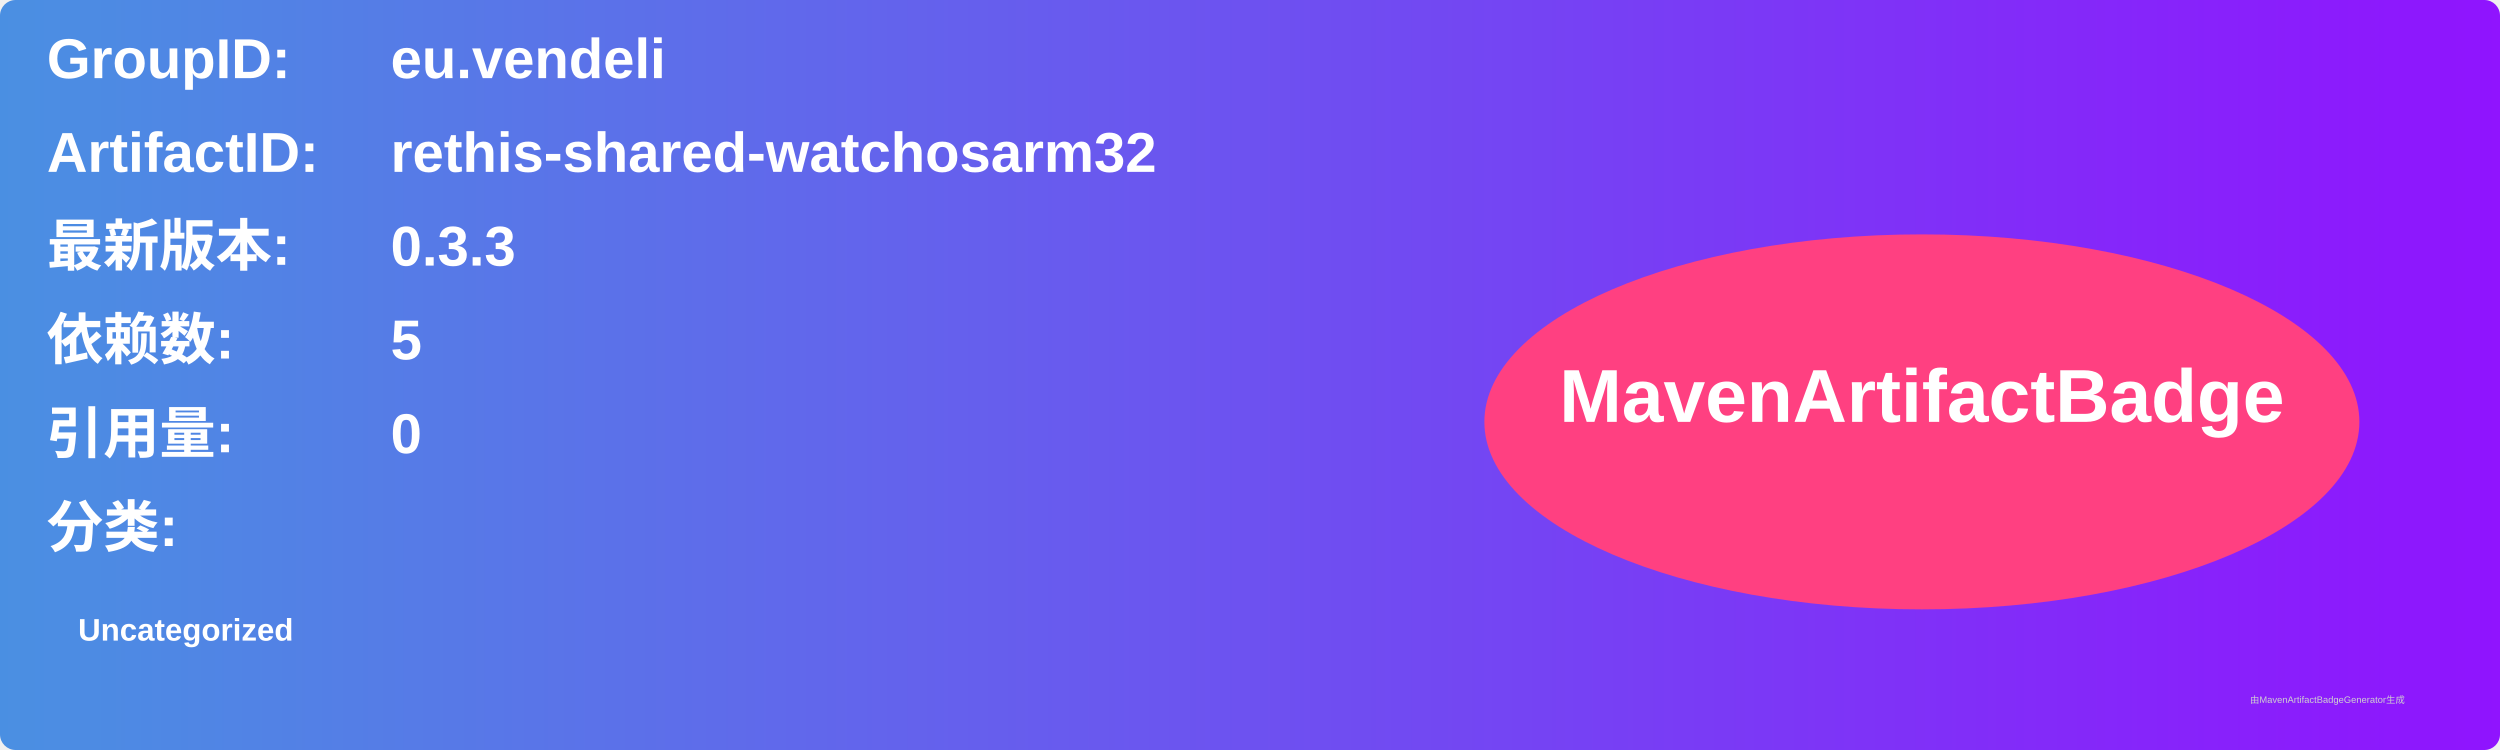
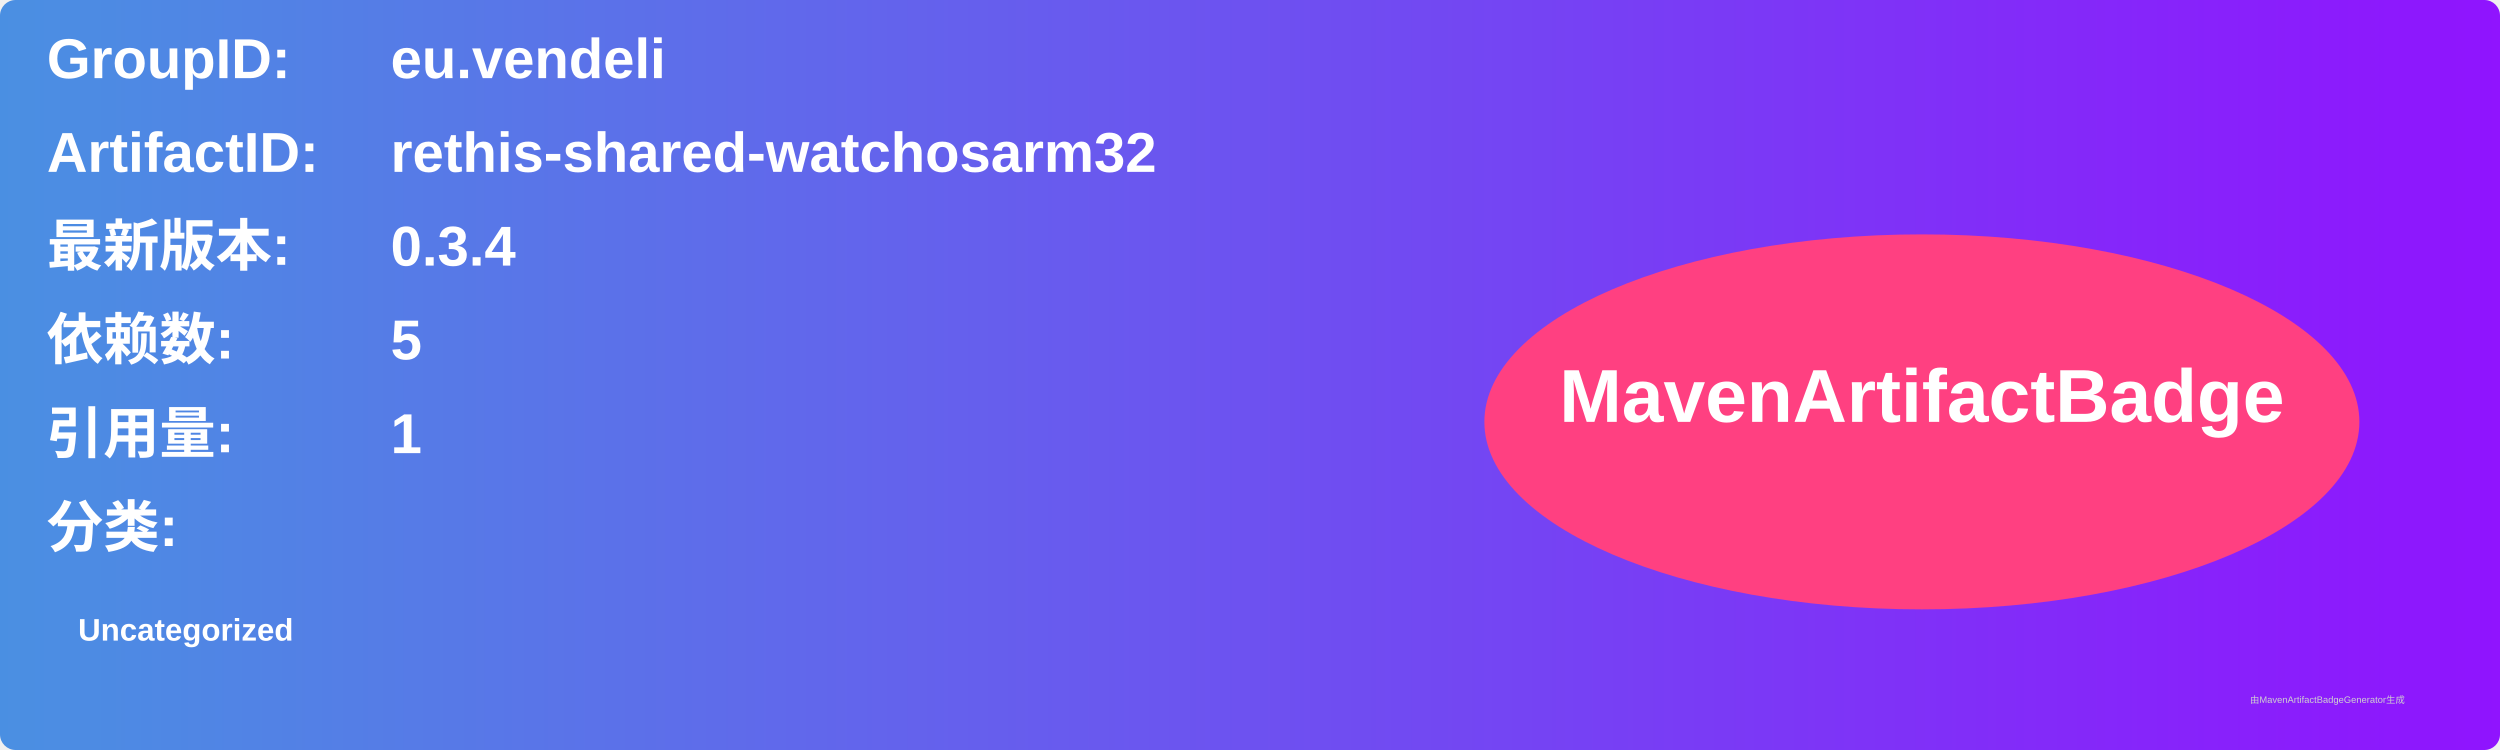
<svg xmlns="http://www.w3.org/2000/svg" width="800" height="240" viewBox="0 0 800 240">
  <linearGradient id="grad" x1="0%" y1="0%" x2="100%" y2="0%">
    <stop offset="0%" stop-color="#4a90e2" />
    <stop offset="100%" stop-color="#9013fe" />
  </linearGradient>
  <rect width="100%" height="100%" rx="5" ry="5" fill="url(#grad)" />
  <g transform="translate(15, 15)">
    <text x="0" y="10" font-family="Arial" font-size="18" fill="white" font-weight="bold" width="260">GroupID:</text>
    <text x="110" y="10" font-family="Arial" font-size="18" fill="white" font-weight="bold" width="460">eu.vendeli</text>
    <text x="0" y="40" font-family="Arial" font-size="18" fill="white" font-weight="bold" width="260">ArtifactID:</text>
    <text x="110" y="40" font-family="Arial" font-size="18" fill="white" font-weight="bold" width="460">rethis-shared-watchosarm32</text>
    <text x="0" y="70" font-family="Arial" font-size="18" fill="white" font-weight="bold">最新版本:</text>
    <text x="110" y="70" font-family="Arial" font-size="18" fill="white" font-weight="bold">
-       <tspan font-weight="bold">0.3.3</tspan>
+       <tspan font-weight="bold">0.3.4</tspan>
    </text>
    <text x="0" y="100" font-family="Arial" font-size="18" fill="white" font-weight="bold">依赖数: </text>
    <text x="110" y="100" font-family="Arial" font-size="18" fill="white">
      <tspan font-weight="bold">5</tspan>
    </text>
    <text x="0" y="130" font-family="Arial" font-size="18" fill="white" font-weight="bold">引用量: </text>
    <text x="110" y="130" font-family="Arial" font-size="18" fill="white">
-       <tspan font-weight="bold">0</tspan>
+       <tspan font-weight="bold">1</tspan>
    </text>
    <text x="0" y="160" font-family="Arial" font-size="18" fill="white" font-weight="bold">分类:</text>
    <text x="10" y="190" font-family="Arial" font-size="10" fill="white">
      <tspan font-weight="bold">Uncategorized</tspan>
    </text>
    <ellipse cx="600" cy="120" rx="140" ry="60" fill="#ff4081" />
    <text x="600" y="120" text-anchor="middle" font-family="Arial" font-size="24" fill="white" font-weight="bold">MavenArtifactBadge</text>
  </g>
  <text x="720" y="225" font-family="Arial" font-size="3" fill="#d0d0d0">由MavenArtifactBadgeGenerator生成</text>
</svg>
